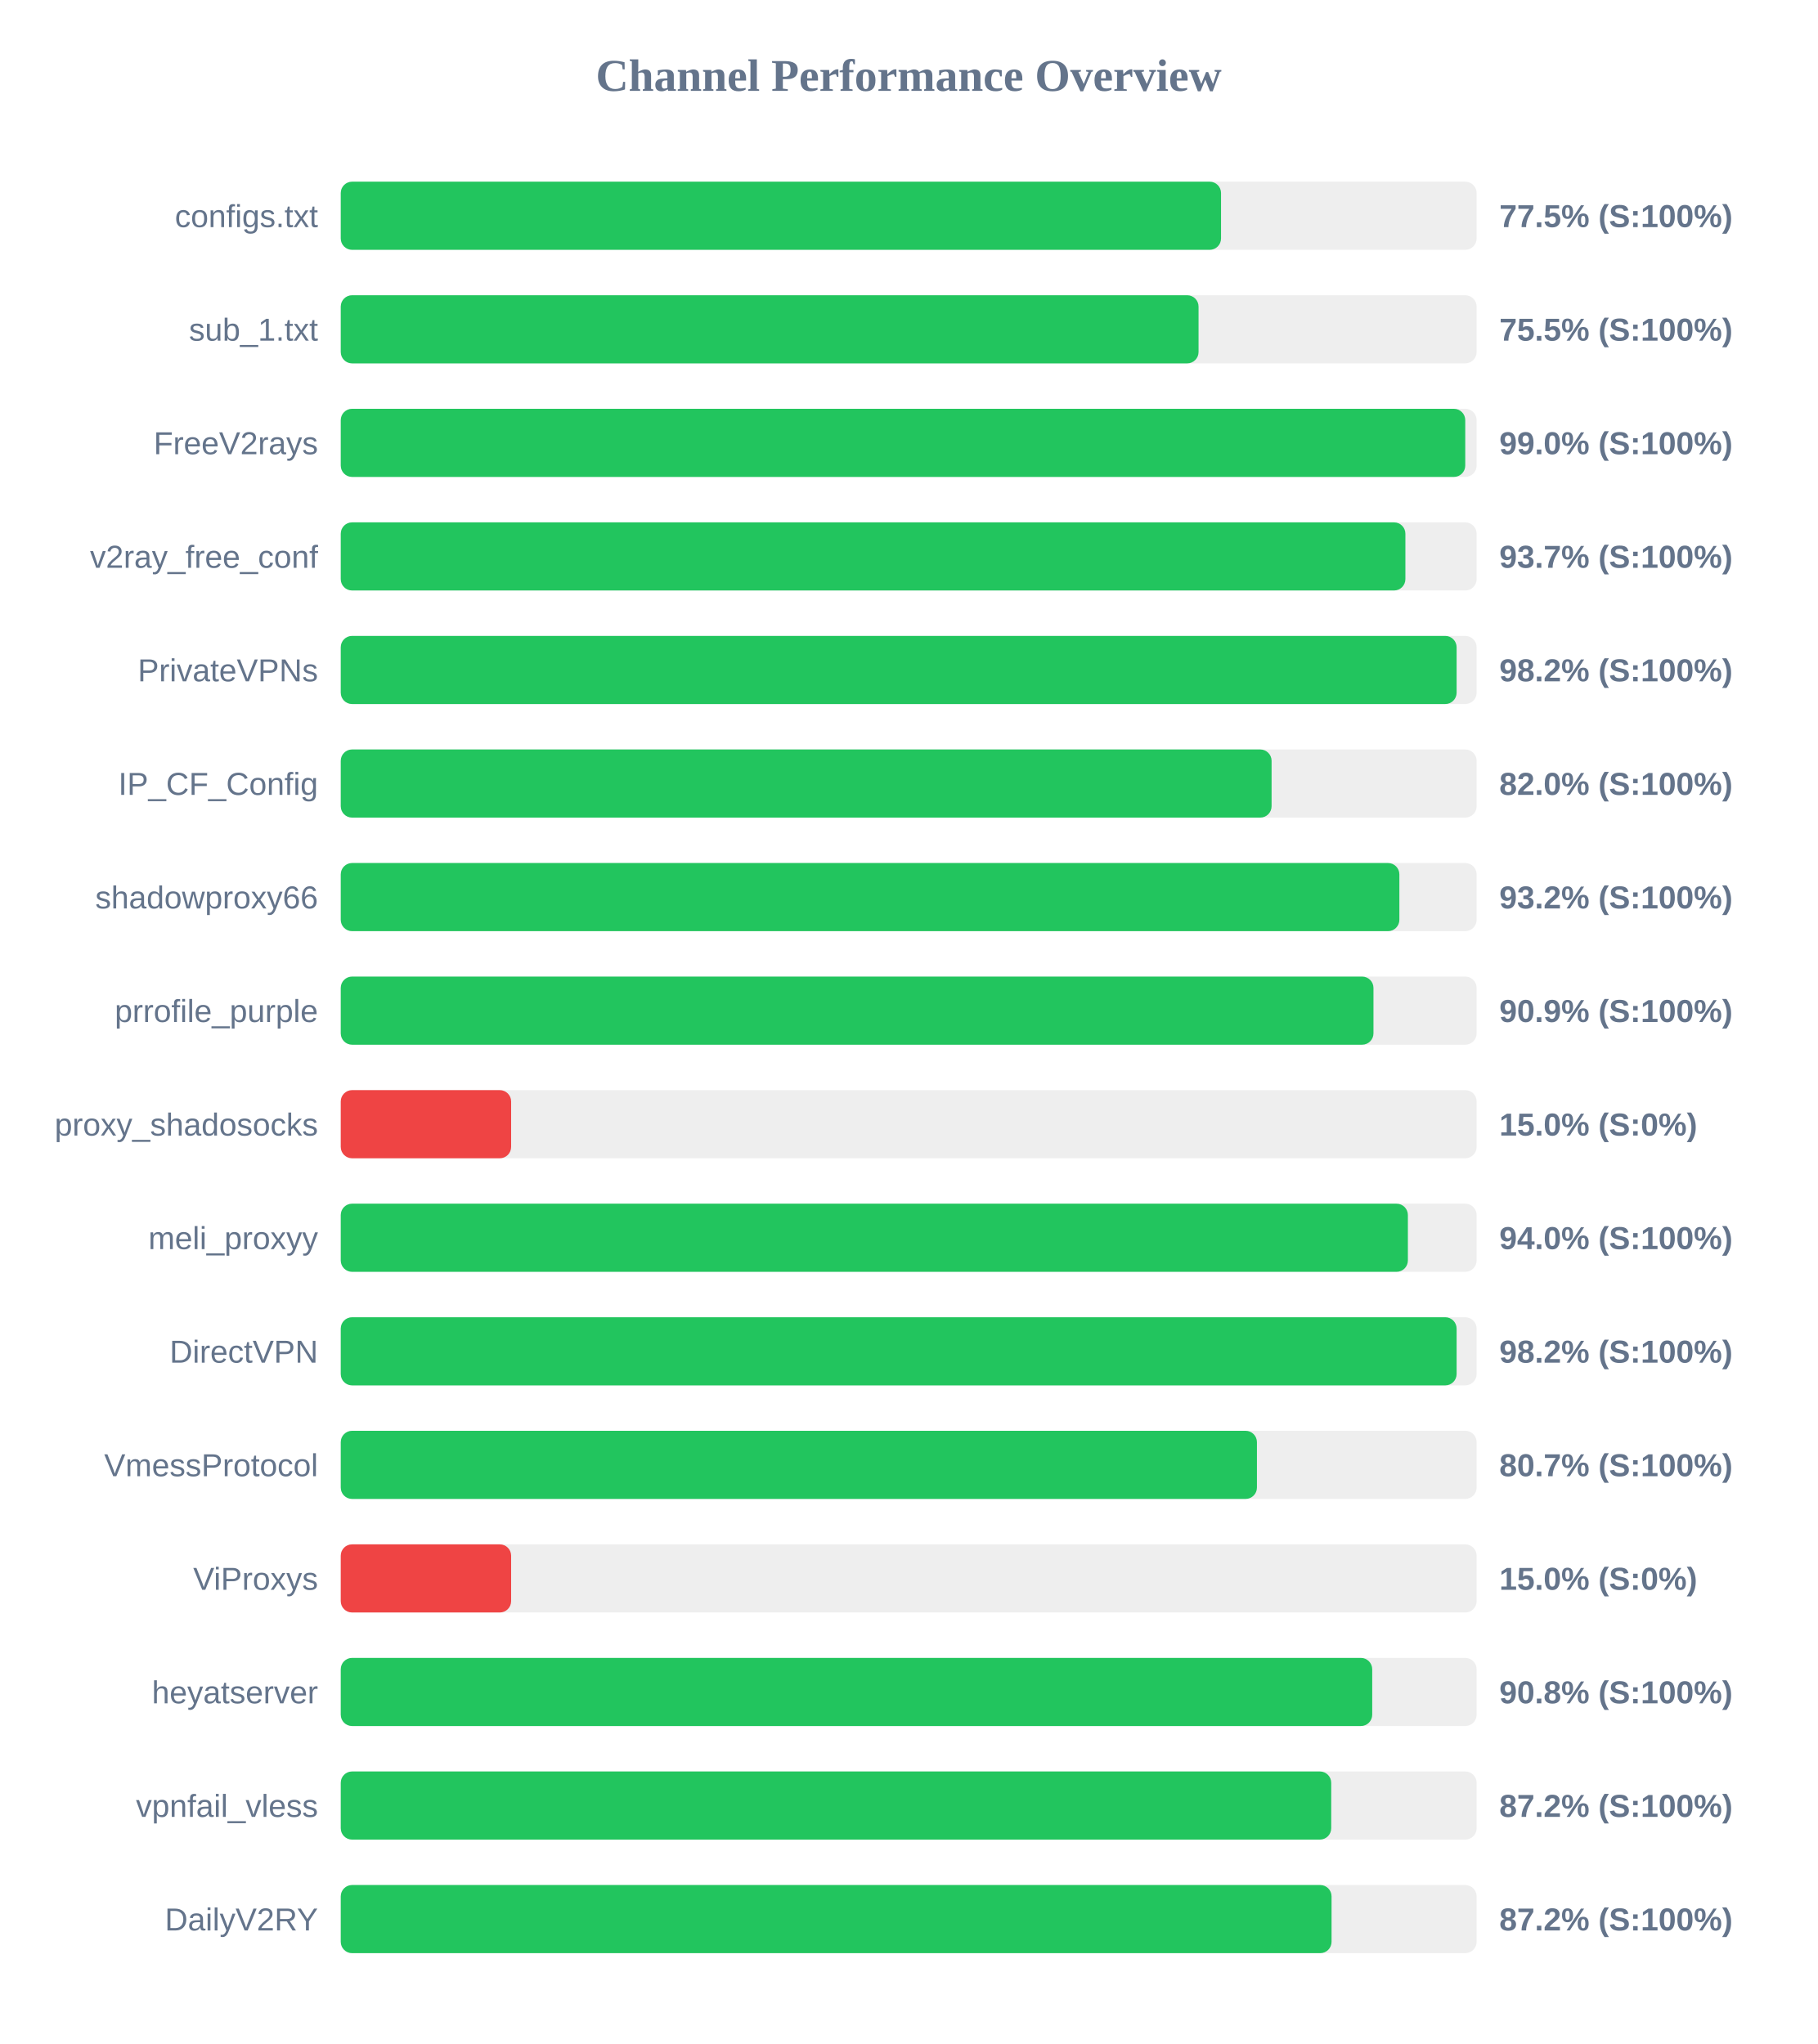
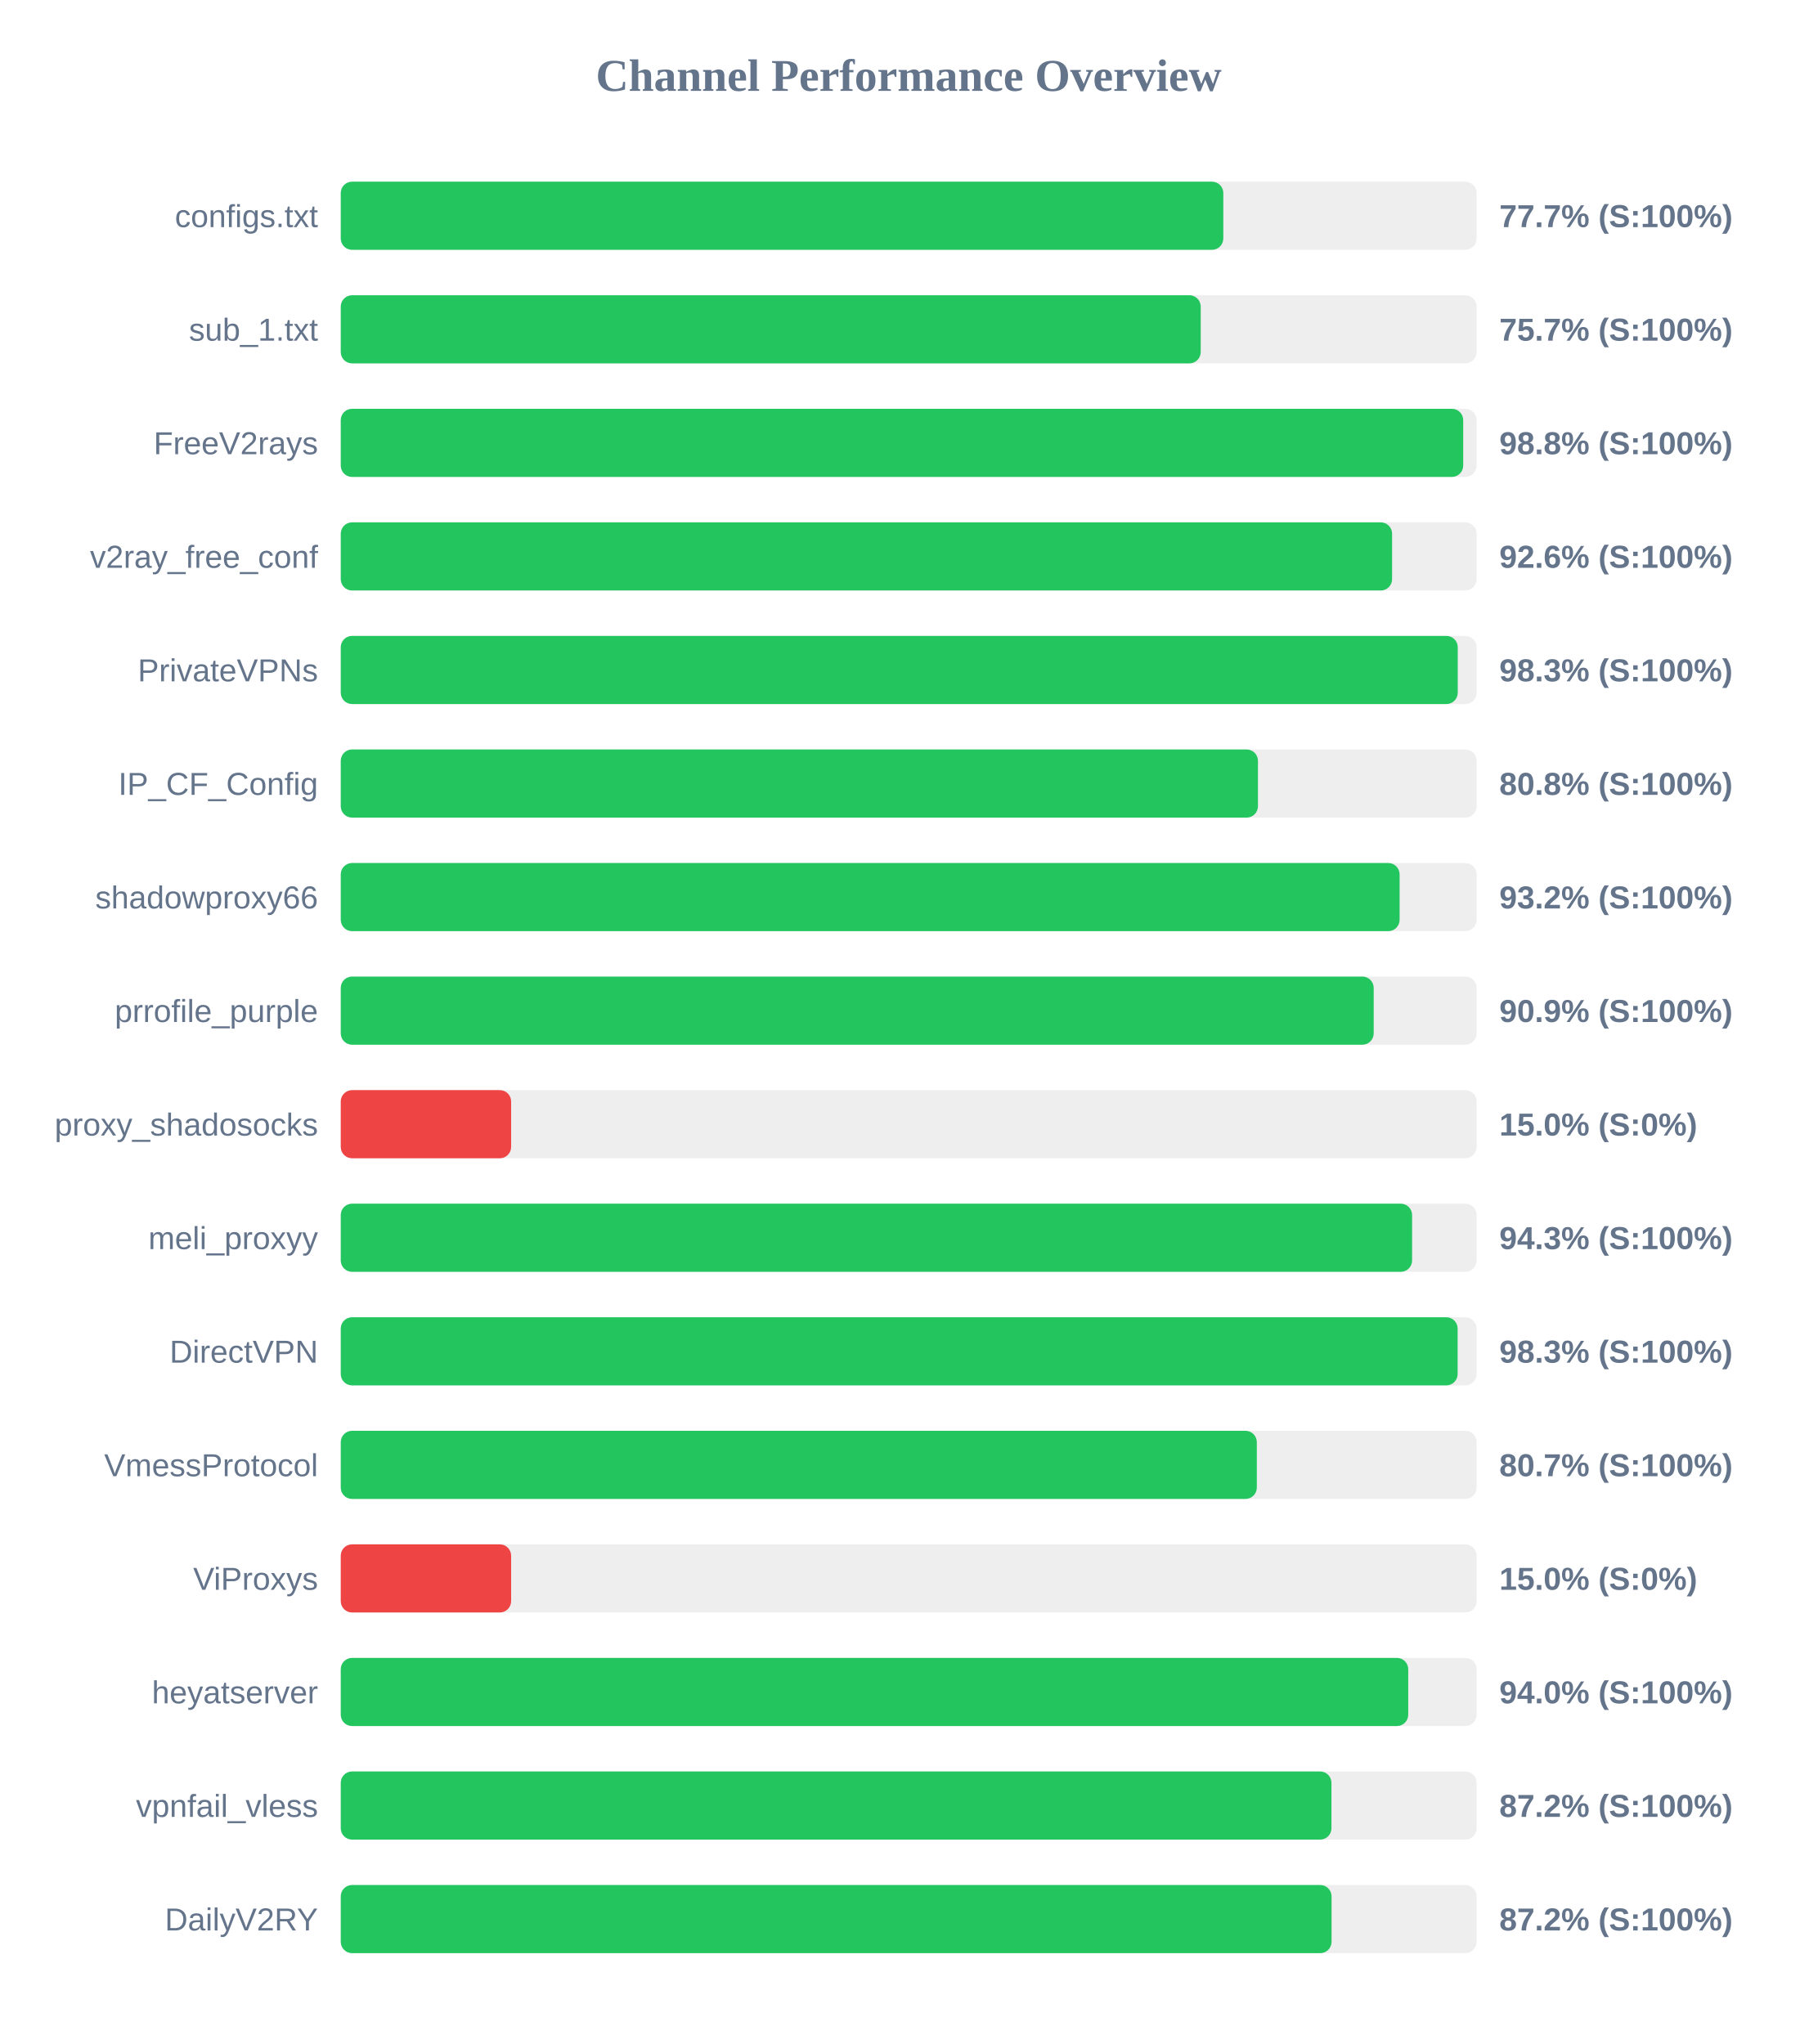
<svg xmlns="http://www.w3.org/2000/svg" width="800" height="900" version="1.1">
  <style>
        .row { font: 14px Arial; fill: #64748b; }
        .score { font: bold 14px Arial; fill: #64748b; }
    </style>
  <text x="400" y="40" text-anchor="middle" font-size="20px" font-weight="bold" fill="#64748b">Channel Performance Overview</text>
  <rect x="150" y="80" width="500" height="30" fill="#eee" rx="5" />
-   <rect x="150" y="80" width="387.5" height="30" fill="#22c55e" rx="5" />
+   <rect x="150" y="80" width="388.5" height="30" fill="#22c55e" rx="5" />
  <text x="140" y="100" text-anchor="end" class="row">configs.txt</text>
-   <text x="660" y="100" text-anchor="start" class="score">77.5% (S:100%)</text>
+   <text x="660" y="100" text-anchor="start" class="score">77.7% (S:100%)</text>
  <rect x="150" y="130" width="500" height="30" fill="#eee" rx="5" />
-   <rect x="150" y="130" width="377.6" height="30" fill="#22c55e" rx="5" />
+   <rect x="150" y="130" width="378.55" height="30" fill="#22c55e" rx="5" />
  <text x="140" y="150" text-anchor="end" class="row">sub_1.txt</text>
-   <text x="660" y="150" text-anchor="start" class="score">75.5% (S:100%)</text>
+   <text x="660" y="150" text-anchor="start" class="score">75.7% (S:100%)</text>
  <rect x="150" y="180" width="500" height="30" fill="#eee" rx="5" />
-   <rect x="150" y="180" width="495.0" height="30" fill="#22c55e" rx="5" />
+   <rect x="150" y="180" width="494.1" height="30" fill="#22c55e" rx="5" />
  <text x="140" y="200" text-anchor="end" class="row">FreeV2rays</text>
-   <text x="660" y="200" text-anchor="start" class="score">99.0% (S:100%)</text>
+   <text x="660" y="200" text-anchor="start" class="score">98.8% (S:100%)</text>
  <rect x="150" y="230" width="500" height="30" fill="#eee" rx="5" />
-   <rect x="150" y="230" width="468.65" height="30" fill="#22c55e" rx="5" />
+   <rect x="150" y="230" width="462.8" height="30" fill="#22c55e" rx="5" />
  <text x="140" y="250" text-anchor="end" class="row">v2ray_free_conf</text>
-   <text x="660" y="250" text-anchor="start" class="score">93.7% (S:100%)</text>
+   <text x="660" y="250" text-anchor="start" class="score">92.6% (S:100%)</text>
  <rect x="150" y="280" width="500" height="30" fill="#eee" rx="5" />
-   <rect x="150" y="280" width="491.2" height="30" fill="#22c55e" rx="5" />
+   <rect x="150" y="280" width="491.7" height="30" fill="#22c55e" rx="5" />
  <text x="140" y="300" text-anchor="end" class="row">PrivateVPNs</text>
-   <text x="660" y="300" text-anchor="start" class="score">98.2% (S:100%)</text>
+   <text x="660" y="300" text-anchor="start" class="score">98.3% (S:100%)</text>
  <rect x="150" y="330" width="500" height="30" fill="#eee" rx="5" />
-   <rect x="150" y="330" width="409.75" height="30" fill="#22c55e" rx="5" />
+   <rect x="150" y="330" width="403.75" height="30" fill="#22c55e" rx="5" />
  <text x="140" y="350" text-anchor="end" class="row">IP_CF_Config</text>
-   <text x="660" y="350" text-anchor="start" class="score">82.0% (S:100%)</text>
+   <text x="660" y="350" text-anchor="start" class="score">80.8% (S:100%)</text>
  <rect x="150" y="380" width="500" height="30" fill="#eee" rx="5" />
-   <rect x="150" y="380" width="466.0" height="30" fill="#22c55e" rx="5" />
+   <rect x="150" y="380" width="466.1" height="30" fill="#22c55e" rx="5" />
  <text x="140" y="400" text-anchor="end" class="row">shadowproxy66</text>
  <text x="660" y="400" text-anchor="start" class="score">93.2% (S:100%)</text>
  <rect x="150" y="430" width="500" height="30" fill="#eee" rx="5" />
-   <rect x="150" y="430" width="454.6" height="30" fill="#22c55e" rx="5" />
+   <rect x="150" y="430" width="454.7" height="30" fill="#22c55e" rx="5" />
  <text x="140" y="450" text-anchor="end" class="row">prrofile_purple</text>
  <text x="660" y="450" text-anchor="start" class="score">90.9% (S:100%)</text>
  <rect x="150" y="480" width="500" height="30" fill="#eee" rx="5" />
  <rect x="150" y="480" width="75.0" height="30" fill="#ef4444" rx="5" />
  <text x="140" y="500" text-anchor="end" class="row">proxy_shadosocks</text>
  <text x="660" y="500" text-anchor="start" class="score">15.0% (S:0%)</text>
  <rect x="150" y="530" width="500" height="30" fill="#eee" rx="5" />
-   <rect x="150" y="530" width="469.75" height="30" fill="#22c55e" rx="5" />
+   <rect x="150" y="530" width="471.6" height="30" fill="#22c55e" rx="5" />
  <text x="140" y="550" text-anchor="end" class="row">meli_proxyy</text>
-   <text x="660" y="550" text-anchor="start" class="score">94.0% (S:100%)</text>
+   <text x="660" y="550" text-anchor="start" class="score">94.3% (S:100%)</text>
  <rect x="150" y="580" width="500" height="30" fill="#eee" rx="5" />
-   <rect x="150" y="580" width="491.2" height="30" fill="#22c55e" rx="5" />
+   <rect x="150" y="580" width="491.65" height="30" fill="#22c55e" rx="5" />
  <text x="140" y="600" text-anchor="end" class="row">DirectVPN</text>
-   <text x="660" y="600" text-anchor="start" class="score">98.2% (S:100%)</text>
+   <text x="660" y="600" text-anchor="start" class="score">98.3% (S:100%)</text>
  <rect x="150" y="630" width="500" height="30" fill="#eee" rx="5" />
-   <rect x="150" y="630" width="403.3" height="30" fill="#22c55e" rx="5" />
+   <rect x="150" y="630" width="403.25" height="30" fill="#22c55e" rx="5" />
  <text x="140" y="650" text-anchor="end" class="row">VmessProtocol</text>
  <text x="660" y="650" text-anchor="start" class="score">80.7% (S:100%)</text>
  <rect x="150" y="680" width="500" height="30" fill="#eee" rx="5" />
  <rect x="150" y="680" width="75.0" height="30" fill="#ef4444" rx="5" />
  <text x="140" y="700" text-anchor="end" class="row">ViProxys</text>
  <text x="660" y="700" text-anchor="start" class="score">15.0% (S:0%)</text>
  <rect x="150" y="730" width="500" height="30" fill="#eee" rx="5" />
-   <rect x="150" y="730" width="454.05" height="30" fill="#22c55e" rx="5" />
+   <rect x="150" y="730" width="469.9" height="30" fill="#22c55e" rx="5" />
  <text x="140" y="750" text-anchor="end" class="row">heyatserver</text>
-   <text x="660" y="750" text-anchor="start" class="score">90.8% (S:100%)</text>
+   <text x="660" y="750" text-anchor="start" class="score">94.0% (S:100%)</text>
  <rect x="150" y="780" width="500" height="30" fill="#eee" rx="5" />
-   <rect x="150" y="780" width="436.0" height="30" fill="#22c55e" rx="5" />
+   <rect x="150" y="780" width="436.1" height="30" fill="#22c55e" rx="5" />
  <text x="140" y="800" text-anchor="end" class="row">vpnfail_vless</text>
  <text x="660" y="800" text-anchor="start" class="score">87.2% (S:100%)</text>
  <rect x="150" y="830" width="500" height="30" fill="#eee" rx="5" />
  <rect x="150" y="830" width="436.15" height="30" fill="#22c55e" rx="5" />
  <text x="140" y="850" text-anchor="end" class="row">DailyV2RY</text>
  <text x="660" y="850" text-anchor="start" class="score">87.2% (S:100%)</text>
</svg>
